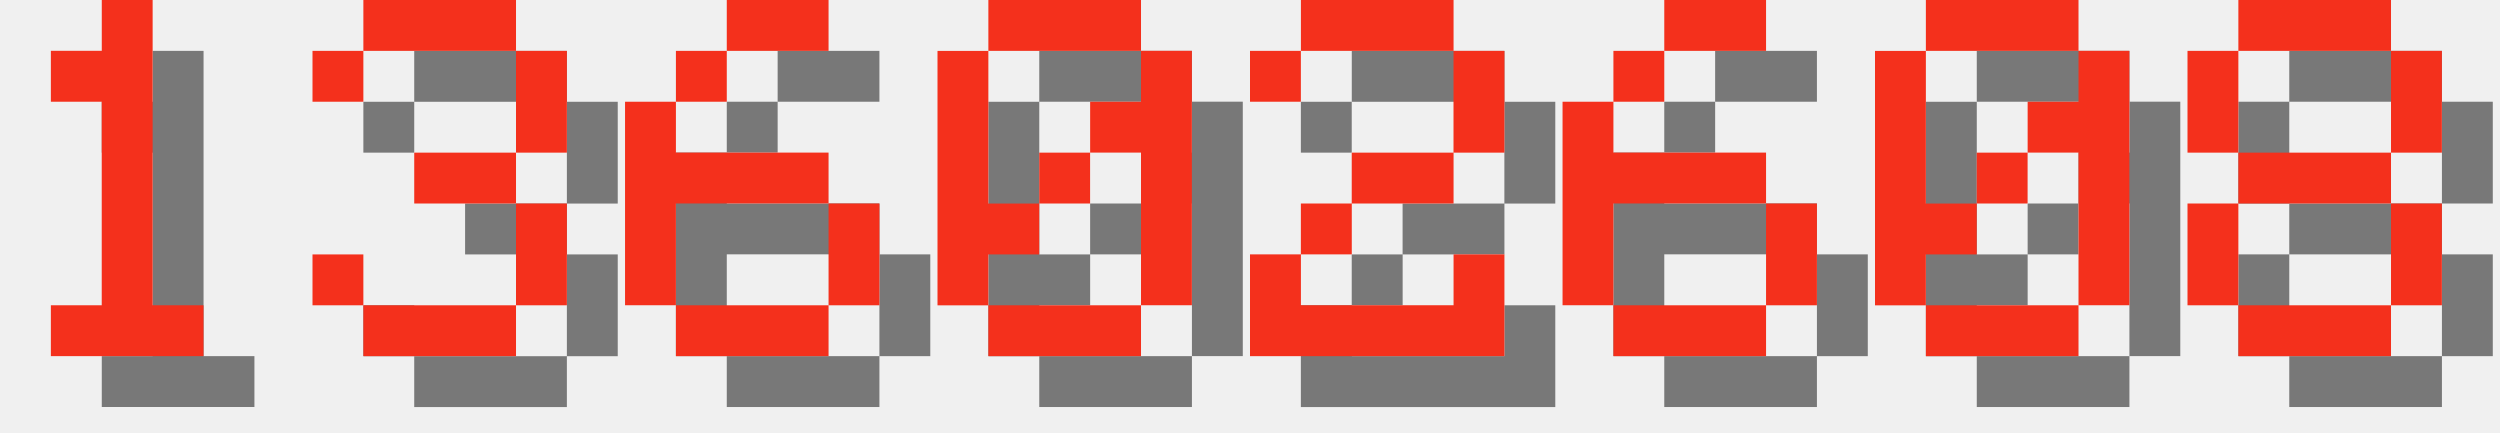
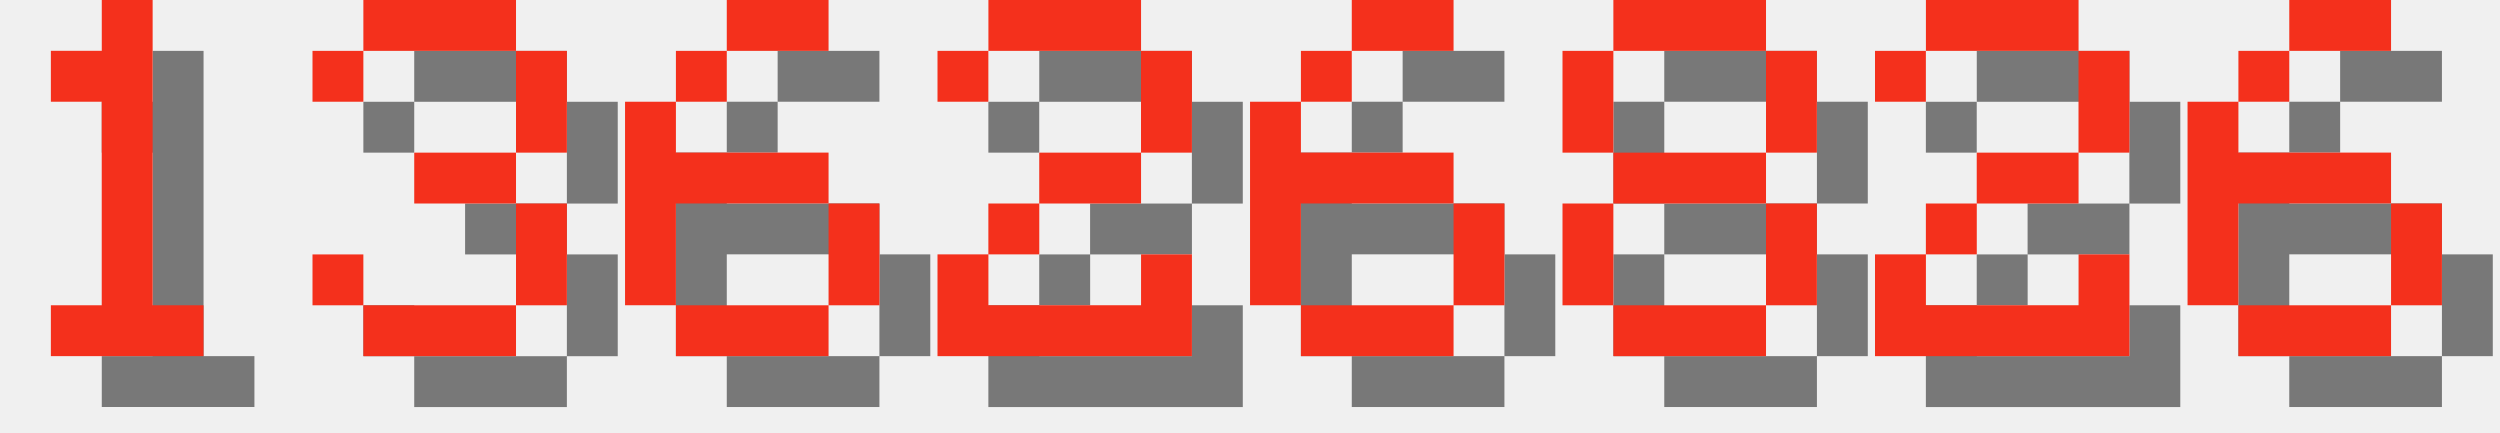
<svg xmlns="http://www.w3.org/2000/svg" version="1.1" width="208.0" height="36">
  <style>
        .text-foreground {
            fill: #F4301C;
        }
        .text-shadow {
            fill: #000000;
            fill-opacity: 0.5;
        }
    </style>
  <g class="digit" id="digit_1" transform="translate(0.0, 0), scale(4)">
    <path id="digit_1_shadow" class="text-shadow" d="m2.117 2.117v1.058h1.058v4.233h-1.058v1.058h3.175v-1.058h-1.058v-6.35h-1.058v1.058h-1.058z" fill-opacity=".5" style="paint-order:stroke fill markers" />
    <path id="digit_1_fg" class="text-foreground" d="m1.058 1.058v1.058h1.058v4.233h-1.058v1.058h3.175v-1.058h-1.058v-6.35h-1.058v1.058h-1.058z" fill="#fff" style="paint-order:stroke fill markers" />
  </g>
  <g class="digit" id="digit_3" transform="translate(26.0, 0), scale(4)">
    <path id="digit_3_shadow" class="text-shadow" d="m1.058 2.117v1.058h1.058v-1.058h3.175v2.117h-2.117v1.058h2.117v2.117h-3.175v-1.058h-1.058v1.058h1.058v1.058h3.175v-1.058h1.058v-2.117h-1.058v-1.058h1.058v-2.117h-1.058v-1.058h-3.175v1.058h-1.058z" fill-opacity=".5" style="paint-order:stroke fill markers" />
    <path id="digit_3_fg" class="text-foreground" d="m0 1.058v1.058h1.058v-1.058h3.175v2.117h-2.117v1.058h2.117v2.117h-3.175v-1.058h-1.058v1.058h1.058v1.058h3.175v-1.058h1.058v-2.117h-1.058v-1.058h1.058v-2.117h-1.058v-1.058h-3.175v1.058h-1.058z" fill="#fff" style="paint-order:stroke fill markers" />
  </g>
  <g class="digit" id="digit_6" transform="translate(52.0, 0), scale(4)">
    <path id="digit_6_shadow" class="text-shadow" d="m3.175 1.058v1.058h2.117v-1.058h-2.117zm0 1.058h-1.058v1.058h1.058v-1.058zm-1.058 1.058h-1.058v4.233h1.058v-2.117h3.175v-1.058h-3.175v-1.058zm3.175 2.117v2.117h1.058v-2.117h-1.058zm0 2.117h-3.175v1.058h3.175v-1.058z" fill-opacity=".5" style="paint-order:stroke fill markers" />
    <path id="digit_6_fg" class="text-foreground" d="m2.117 0v1.058h2.117v-1.058h-2.117zm0 1.058h-1.058v1.058h1.058v-1.058zm-1.058 1.058h-1.058v4.233h1.058v-2.117h3.175v-1.058h-3.175v-1.058zm3.175 2.117v2.117h1.058v-2.117h-1.058zm0 2.117h-3.175v1.058h3.175v-1.058z" fill="#fff" style="paint-order:stroke fill markers" />
  </g>
-   <g class="digit" id="digit_0" transform="translate(78.0, 0), scale(4)">
-     <path id="digit_0_shadow" class="text-shadow" d="m2.117 1.058v1.058h3.175v-1.058h-3.175zm3.175 1.058v1.058h-1.058v1.058h1.058v3.175h1.058v-5.292h-1.058zm0 5.292h-3.175v1.058h3.175v-1.058zm-3.175 0v-1.058h1.058v-1.058h-1.058v-3.175h-1.058v5.292h1.058zm1.058-2.117h1.058v-1.058h-1.058v1.058z" fill-opacity=".5" style="paint-order:stroke fill markers" />
-     <path id="digit_0_fg" class="text-foreground" d="m1.058 0v1.058h3.175v-1.058h-3.175zm3.175 1.058v1.058h-1.058v1.058h1.058v3.175h1.058v-5.292h-1.058zm0 5.292h-3.175v1.058h3.175v-1.058zm-3.175 0v-1.058h1.058v-1.058h-1.058v-3.175h-1.058v5.292h1.058zm1.058-2.117h1.058v-1.058h-1.058v1.058z" fill="#fff" style="paint-order:stroke fill markers" />
-   </g>
-   <g class="digit" id="digit_2" transform="translate(104.0, 0), scale(4)">
+   <g class="digit" id="digit_2" transform="translate(78.0, 0), scale(4)">
    <path id="digit_2_shadow" class="text-shadow" d="m1.058 2.117v1.058h1.058v-1.058h3.175v2.117h-2.117v1.058h-1.058v1.058h-1.058v2.117h5.292v-2.117h-1.058v1.058h-3.175v-1.058h1.058v-1.058h2.117v-1.058h1.058v-2.117h-1.058v-1.058h-3.175v1.058h-1.058z" fill-opacity=".5" style="paint-order:stroke fill markers" />
    <path id="digit_2_fg" class="text-foreground" d="m0 1.058v1.058h1.058v-1.058h3.175v2.117h-2.117v1.058h-1.058v1.058h-1.058v2.117h5.292v-2.117h-1.058v1.058h-3.175v-1.058h1.058v-1.058h2.117v-1.058h1.058v-2.117h-1.058v-1.058h-3.175v1.058h-1.058z" fill="#fff" style="paint-order:stroke fill markers" />
  </g>
-   <g class="digit" id="digit_6" transform="translate(130.0, 0), scale(4)">
+   <g class="digit" id="digit_6" transform="translate(104.0, 0), scale(4)">
    <path id="digit_6_shadow" class="text-shadow" d="m3.175 1.058v1.058h2.117v-1.058h-2.117zm0 1.058h-1.058v1.058h1.058v-1.058zm-1.058 1.058h-1.058v4.233h1.058v-2.117h3.175v-1.058h-3.175v-1.058zm3.175 2.117v2.117h1.058v-2.117h-1.058zm0 2.117h-3.175v1.058h3.175v-1.058z" fill-opacity=".5" style="paint-order:stroke fill markers" />
    <path id="digit_6_fg" class="text-foreground" d="m2.117 0v1.058h2.117v-1.058h-2.117zm0 1.058h-1.058v1.058h1.058v-1.058zm-1.058 1.058h-1.058v4.233h1.058v-2.117h3.175v-1.058h-3.175v-1.058zm3.175 2.117v2.117h1.058v-2.117h-1.058zm0 2.117h-3.175v1.058h3.175v-1.058z" fill="#fff" style="paint-order:stroke fill markers" />
  </g>
-   <g class="digit" id="digit_0" transform="translate(156.0, 0), scale(4)">
-     <path id="digit_0_shadow" class="text-shadow" d="m2.117 1.058v1.058h3.175v-1.058h-3.175zm3.175 1.058v1.058h-1.058v1.058h1.058v3.175h1.058v-5.292h-1.058zm0 5.292h-3.175v1.058h3.175v-1.058zm-3.175 0v-1.058h1.058v-1.058h-1.058v-3.175h-1.058v5.292h1.058zm1.058-2.117h1.058v-1.058h-1.058v1.058z" fill-opacity=".5" style="paint-order:stroke fill markers" />
-     <path id="digit_0_fg" class="text-foreground" d="m1.058 0v1.058h3.175v-1.058h-3.175zm3.175 1.058v1.058h-1.058v1.058h1.058v3.175h1.058v-5.292h-1.058zm0 5.292h-3.175v1.058h3.175v-1.058zm-3.175 0v-1.058h1.058v-1.058h-1.058v-3.175h-1.058v5.292h1.058zm1.058-2.117h1.058v-1.058h-1.058v1.058z" fill="#fff" style="paint-order:stroke fill markers" />
-   </g>
-   <g class="digit" id="digit_8" transform="translate(182.0, 0), scale(4)">
+   <g class="digit" id="digit_8" transform="translate(130.0, 0), scale(4)">
    <path id="digit_8_shadow" class="text-shadow" d="m2.117 1.058v1.058h3.175v-1.058h-3.175zm3.175 1.058v2.117h1.058v-2.117h-1.058zm0 2.117h-3.175v1.058h3.175v-1.058zm0 1.058v2.117h1.058v-2.117h-1.058zm0 2.117h-3.175v1.058h3.175v-1.058zm-3.175 0v-2.117h-1.058v2.117h1.058zm0-3.175v-2.117h-1.058v2.117h1.058z" fill-opacity=".5" style="paint-order:stroke fill markers" />
    <path id="digit_8_fg" class="text-foreground" d="m1.058 0v1.058h3.175v-1.058h-3.175zm3.175 1.058v2.117h1.058v-2.117h-1.058zm0 2.117h-3.175v1.058h3.175v-1.058zm0 1.058v2.117h1.058v-2.117h-1.058zm0 2.117h-3.175v1.058h3.175v-1.058zm-3.175 0v-2.117h-1.058v2.117h1.058zm0-3.175v-2.117h-1.058v2.117h1.058z" fill="#fff" style="paint-order:stroke fill markers" />
  </g>
+   <g class="digit" id="digit_2" transform="translate(156.0, 0), scale(4)">
+     <path id="digit_2_shadow" class="text-shadow" d="m1.058 2.117v1.058h1.058v-1.058h3.175v2.117h-2.117v1.058h-1.058v1.058h-1.058v2.117h5.292v-2.117h-1.058v1.058h-3.175v-1.058h1.058v-1.058h2.117v-1.058h1.058v-2.117h-1.058v-1.058h-3.175v1.058h-1.058z" fill-opacity=".5" style="paint-order:stroke fill markers" />
+     <path id="digit_2_fg" class="text-foreground" d="m0 1.058v1.058h1.058v-1.058h3.175v2.117h-2.117v1.058h-1.058v1.058h-1.058v2.117h5.292v-2.117h-1.058v1.058h-3.175v-1.058h1.058v-1.058h2.117v-1.058h1.058v-2.117h-1.058v-1.058h-3.175v1.058h-1.058z" fill="#fff" style="paint-order:stroke fill markers" />
+   </g>
+   <g class="digit" id="digit_6" transform="translate(182.0, 0), scale(4)">
+     <path id="digit_6_shadow" class="text-shadow" d="m3.175 1.058v1.058h2.117v-1.058h-2.117zm0 1.058h-1.058v1.058h1.058v-1.058zm-1.058 1.058h-1.058v4.233h1.058v-2.117h3.175v-1.058h-3.175v-1.058zm3.175 2.117v2.117h1.058v-2.117h-1.058zm0 2.117h-3.175v1.058h3.175v-1.058z" fill-opacity=".5" style="paint-order:stroke fill markers" />
+     <path id="digit_6_fg" class="text-foreground" d="m2.117 0v1.058h2.117v-1.058h-2.117zm0 1.058h-1.058v1.058h1.058v-1.058zm-1.058 1.058h-1.058v4.233h1.058v-2.117h3.175v-1.058h-3.175v-1.058zm3.175 2.117v2.117h1.058v-2.117h-1.058zm0 2.117h-3.175v1.058h3.175v-1.058z" fill="#fff" style="paint-order:stroke fill markers" />
+   </g>
</svg>
